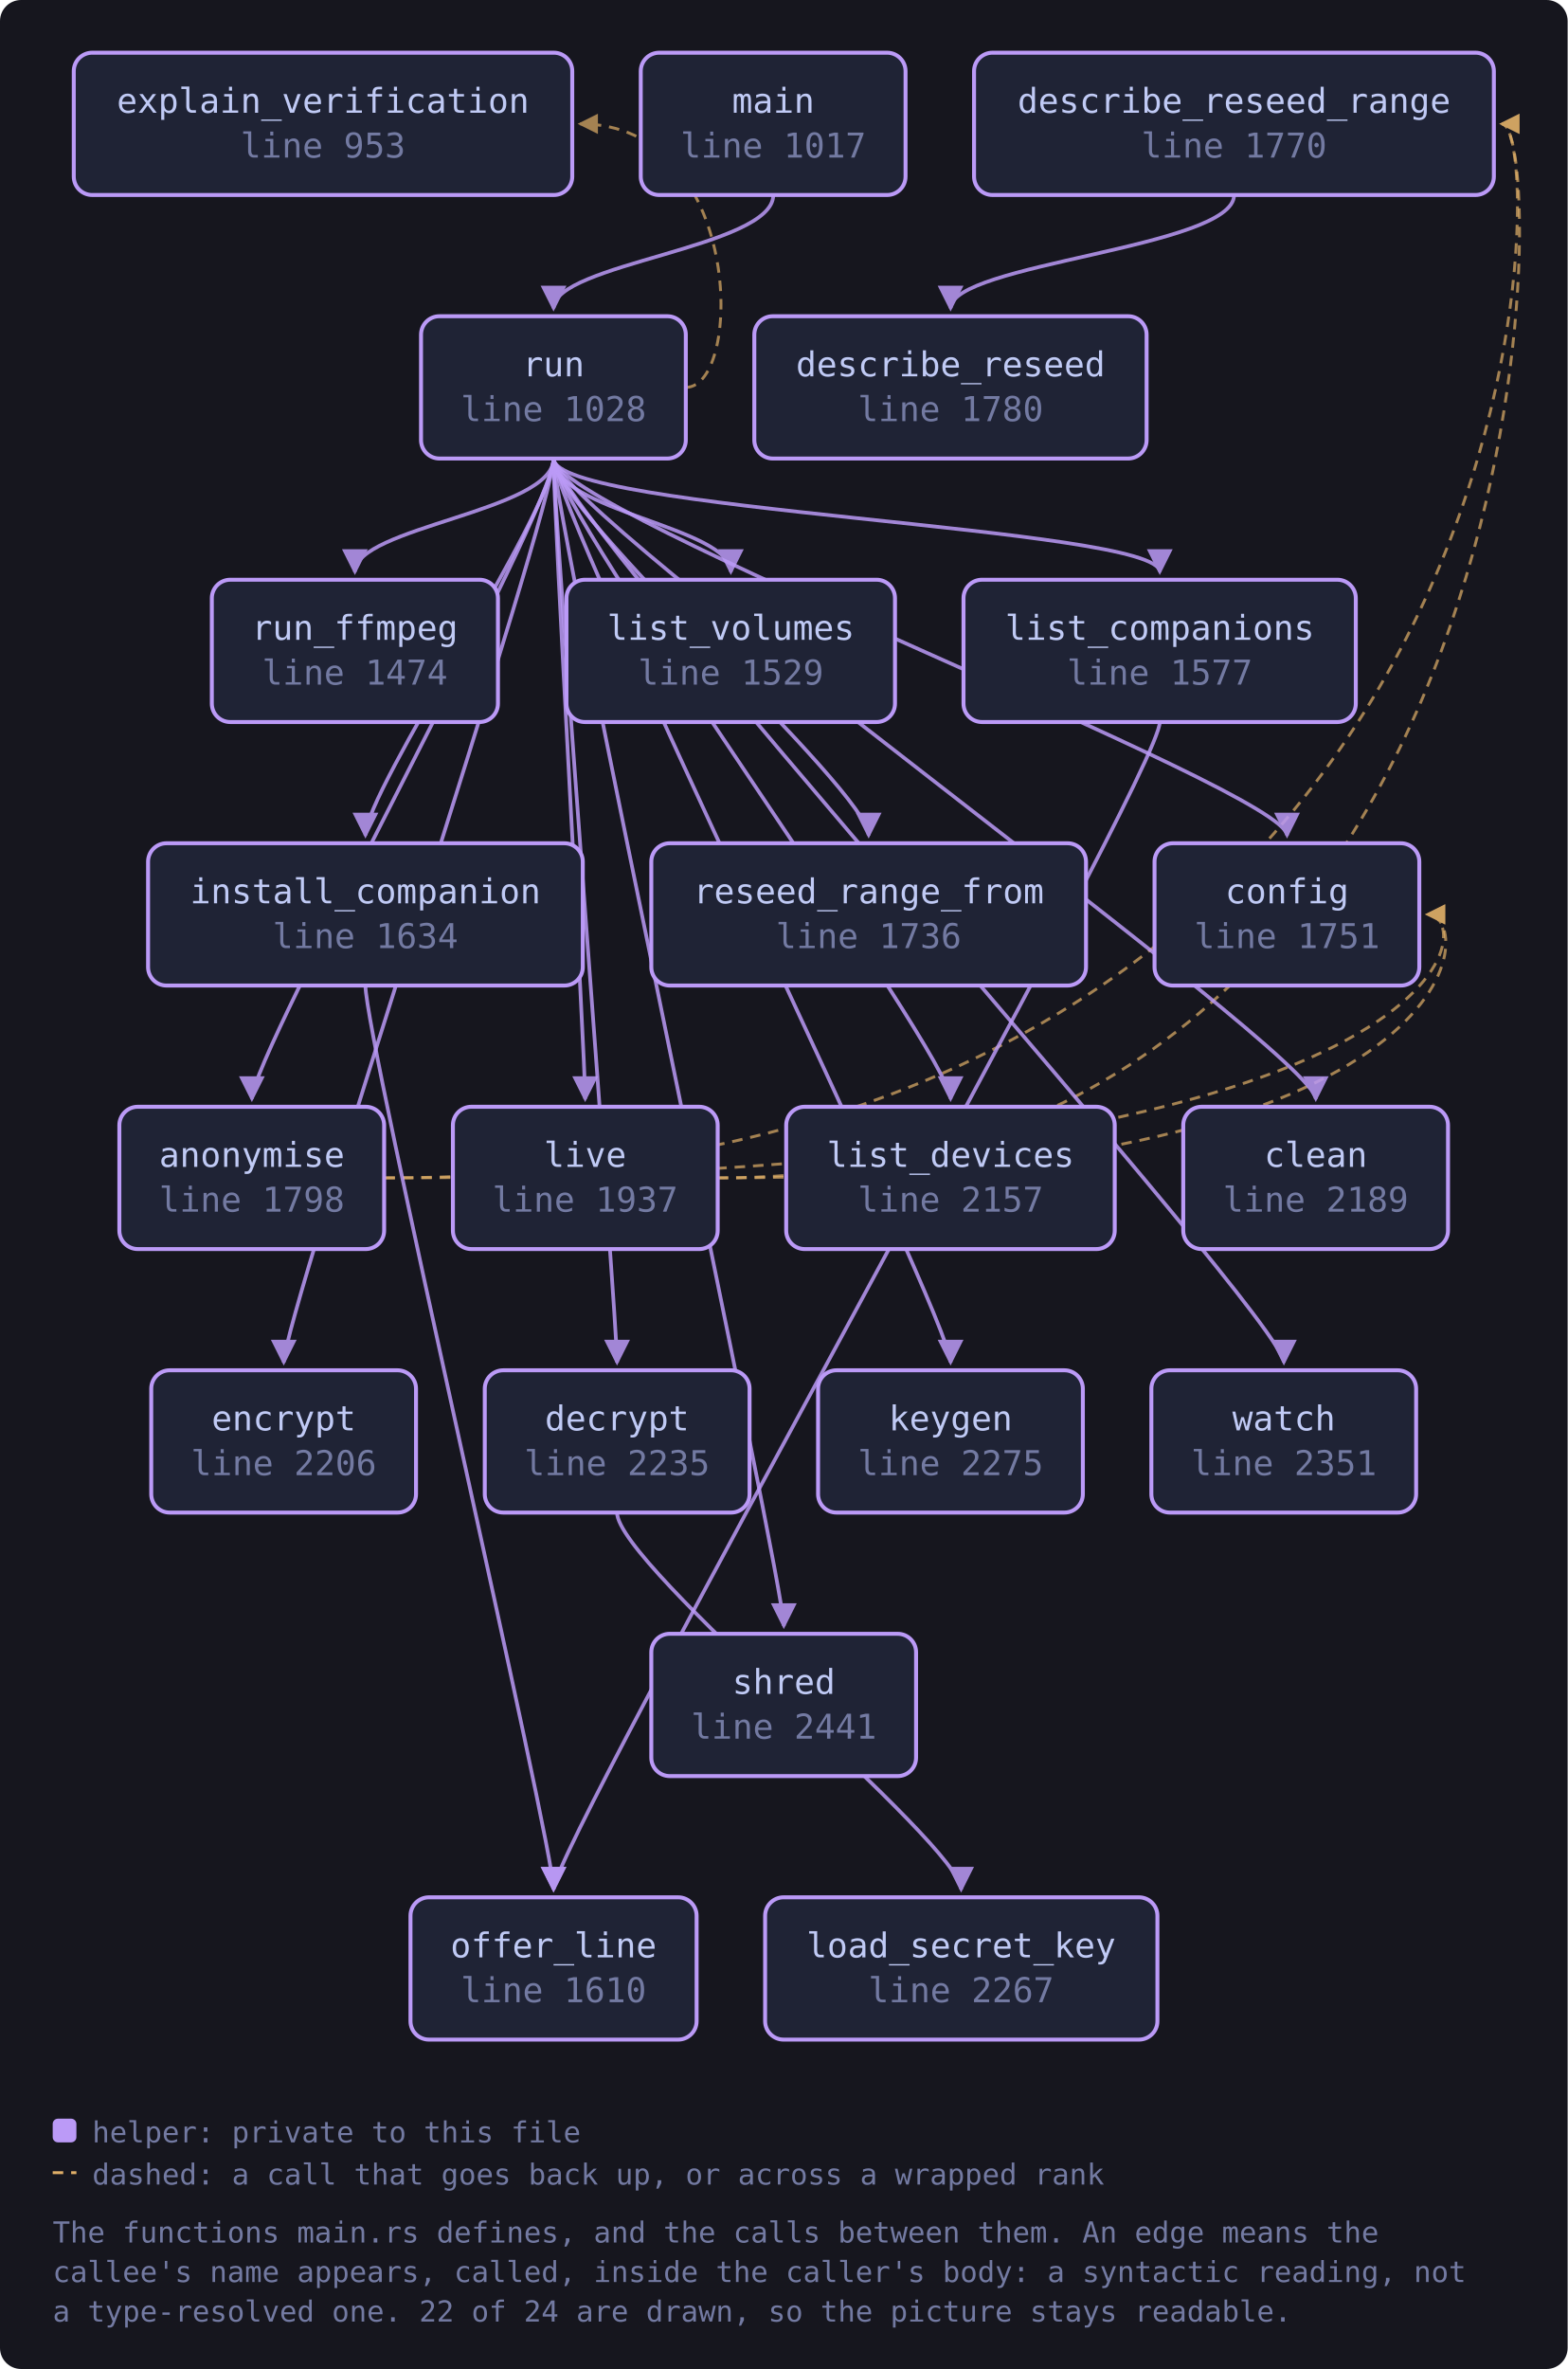
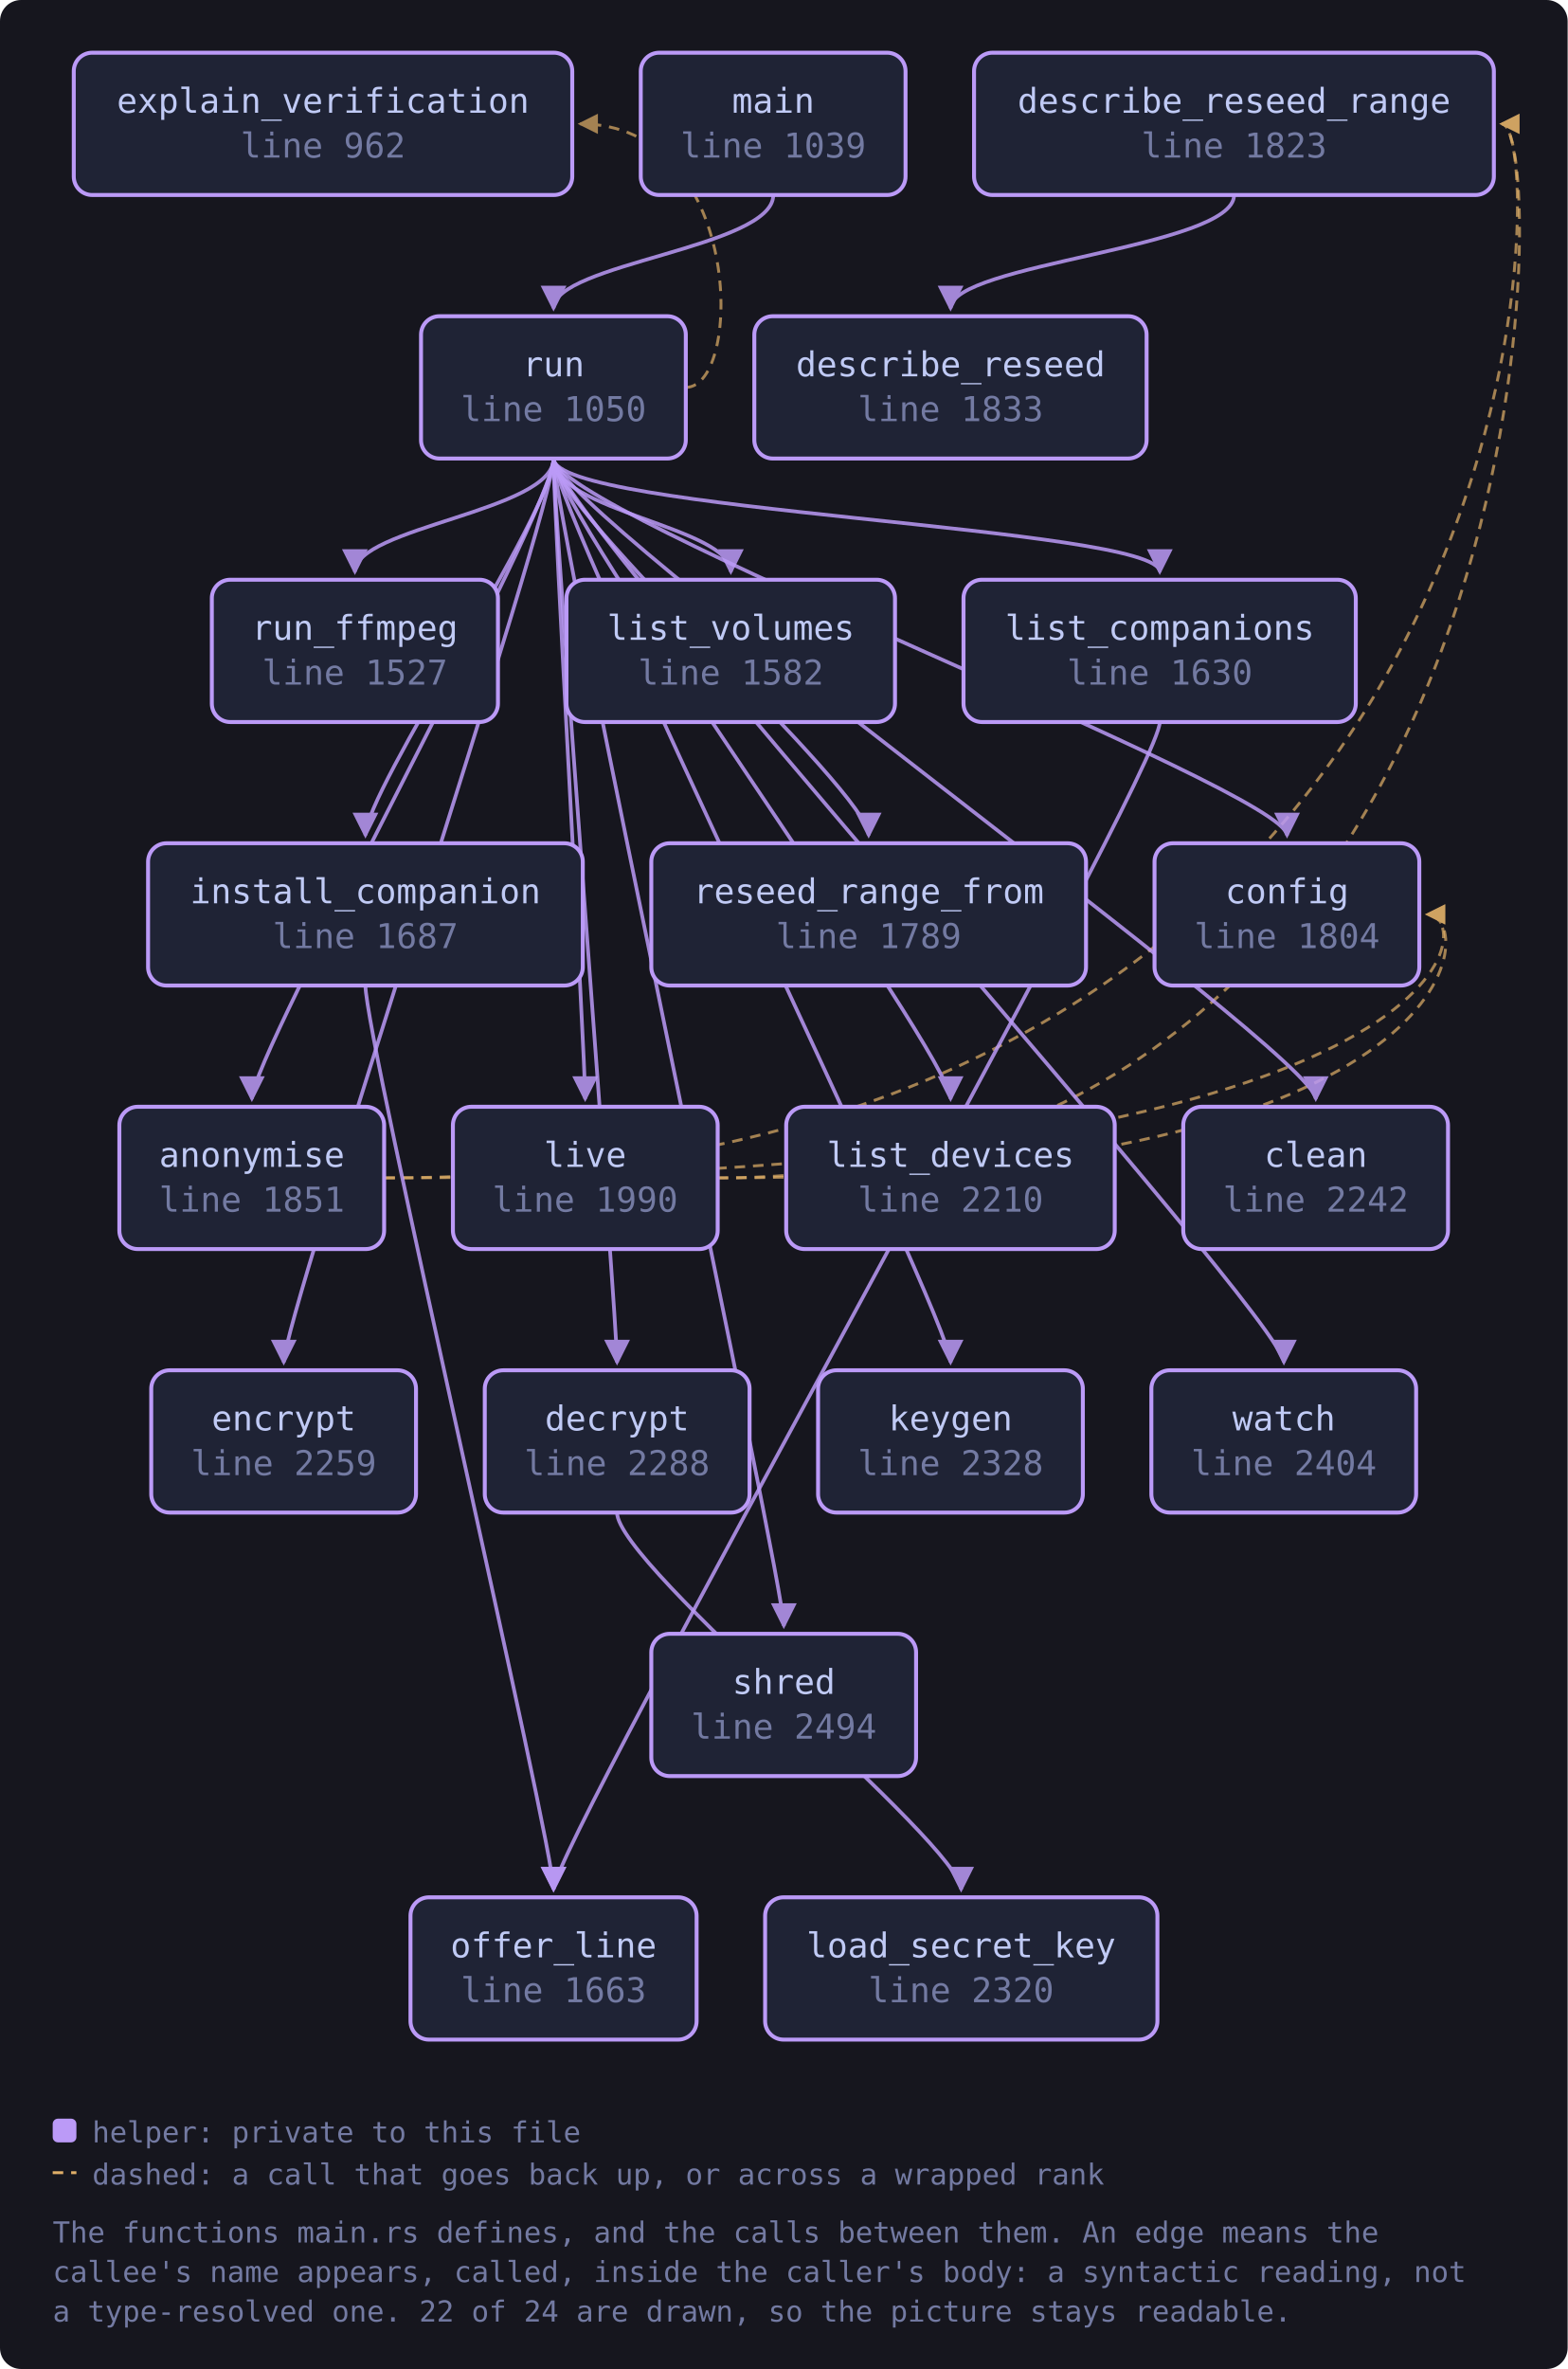
<svg xmlns="http://www.w3.org/2000/svg" viewBox="0 0 595 899" width="595" height="899" style="max-width:100%;height:auto" role="img" aria-label="flowchart">
  <defs>
    <marker id="a-muted" viewBox="0 0 8 8" refX="7" refY="4" markerWidth="7" markerHeight="7" orient="auto-start-reverse">
      <path d="M0 0 L8 4 L0 8 z" fill="var(--muted, #737aa2)" />
    </marker>
    <marker id="a-warn" viewBox="0 0 8 8" refX="7" refY="4" markerWidth="7" markerHeight="7" orient="auto-start-reverse">
      <path d="M0 0 L8 4 L0 8 z" fill="var(--warn, #e0af68)" />
    </marker>
    <marker id="a-accent" viewBox="0 0 8 8" refX="7" refY="4" markerWidth="7" markerHeight="7" orient="auto-start-reverse">
      <path d="M0 0 L8 4 L0 8 z" fill="var(--accent, #7aa2f7)" />
    </marker>
    <marker id="a-cyan" viewBox="0 0 8 8" refX="7" refY="4" markerWidth="7" markerHeight="7" orient="auto-start-reverse">
      <path d="M0 0 L8 4 L0 8 z" fill="var(--cyan, #7dcfff)" />
    </marker>
    <marker id="a-accent-2" viewBox="0 0 8 8" refX="7" refY="4" markerWidth="7" markerHeight="7" orient="auto-start-reverse">
      <path d="M0 0 L8 4 L0 8 z" fill="var(--accent-2, #bb9af7)" />
    </marker>
  </defs>
  <rect x="0" y="0" width="595" height="899" fill="var(--bg-inset, #16161e)" rx="8" />
  <path d="M145.9 447.0 C 560.8 447.0, 560.8 347.0, 541.8 347.0" fill="none" stroke="var(--warn, #e0af68)" stroke-width="1.1" opacity="0.7" stroke-dasharray="4 3" marker-end="url(#a-warn)" />
  <path d="M145.9 447.0 C 589.0 447.0, 589.0 47.0, 570.0 47.0" fill="none" stroke="var(--warn, #e0af68)" stroke-width="1.1" opacity="0.7" stroke-dasharray="4 3" marker-end="url(#a-warn)" />
  <path d="M234.2 574.0 C 234.2 594.0, 364.8 700.0, 364.8 717.0" fill="none" stroke="var(--accent-2, #bb9af7)" stroke-width="1.4" opacity="0.85" marker-end="url(#a-accent-2)" />
  <path d="M468.4 74.0 C 468.4 94.0, 360.8 100.0, 360.8 117.0" fill="none" stroke="var(--accent-2, #bb9af7)" stroke-width="1.4" opacity="0.85" marker-end="url(#a-accent-2)" />
  <path d="M138.7 374.0 C 138.7 394.0, 210.1 700.0, 210.1 717.0" fill="none" stroke="var(--accent-2, #bb9af7)" stroke-width="1.4" opacity="0.85" marker-end="url(#a-accent-2)" />
  <path d="M440.2 274.0 C 440.2 294.0, 210.1 700.0, 210.1 717.0" fill="none" stroke="var(--accent-2, #bb9af7)" stroke-width="1.4" opacity="0.85" marker-end="url(#a-accent-2)" />
  <path d="M272.4 447.0 C 560.8 447.0, 560.8 347.0, 541.8 347.0" fill="none" stroke="var(--warn, #e0af68)" stroke-width="1.1" opacity="0.7" stroke-dasharray="4 3" marker-end="url(#a-warn)" />
  <path d="M272.4 447.0 C 589.0 447.0, 589.0 47.0, 570.0 47.0" fill="none" stroke="var(--warn, #e0af68)" stroke-width="1.1" opacity="0.7" stroke-dasharray="4 3" marker-end="url(#a-warn)" />
  <path d="M293.5 74.0 C 293.5 94.0, 210.1 100.0, 210.1 117.0" fill="none" stroke="var(--accent-2, #bb9af7)" stroke-width="1.4" opacity="0.85" marker-end="url(#a-accent-2)" />
  <path d="M210.1 174.0 C 210.1 194.0, 95.6 400.0, 95.6 417.0" fill="none" stroke="var(--accent-2, #bb9af7)" stroke-width="1.4" opacity="0.85" marker-end="url(#a-accent-2)" />
  <path d="M210.1 174.0 C 210.1 194.0, 499.4 400.0, 499.4 417.0" fill="none" stroke="var(--accent-2, #bb9af7)" stroke-width="1.4" opacity="0.85" marker-end="url(#a-accent-2)" />
  <path d="M210.1 174.0 C 210.1 194.0, 488.5 300.0, 488.5 317.0" fill="none" stroke="var(--accent-2, #bb9af7)" stroke-width="1.4" opacity="0.85" marker-end="url(#a-accent-2)" />
  <path d="M210.1 174.0 C 210.1 194.0, 234.2 500.0, 234.2 517.0" fill="none" stroke="var(--accent-2, #bb9af7)" stroke-width="1.4" opacity="0.85" marker-end="url(#a-accent-2)" />
  <path d="M210.1 174.0 C 210.1 194.0, 107.7 500.0, 107.7 517.0" fill="none" stroke="var(--accent-2, #bb9af7)" stroke-width="1.4" opacity="0.85" marker-end="url(#a-accent-2)" />
  <path d="M260.3 147.0 C 282.3 147.0, 282.3 47.0, 220.2 47.0" fill="none" stroke="var(--warn, #e0af68)" stroke-width="1.1" opacity="0.7" stroke-dasharray="4 3" marker-end="url(#a-warn)" />
  <path d="M210.1 174.0 C 210.1 194.0, 138.7 300.0, 138.7 317.0" fill="none" stroke="var(--accent-2, #bb9af7)" stroke-width="1.4" opacity="0.85" marker-end="url(#a-accent-2)" />
  <path d="M210.1 174.0 C 210.1 194.0, 360.8 500.0, 360.8 517.0" fill="none" stroke="var(--accent-2, #bb9af7)" stroke-width="1.4" opacity="0.85" marker-end="url(#a-accent-2)" />
  <path d="M210.1 174.0 C 210.1 194.0, 440.2 200.0, 440.2 217.0" fill="none" stroke="var(--accent-2, #bb9af7)" stroke-width="1.4" opacity="0.85" marker-end="url(#a-accent-2)" />
  <path d="M210.1 174.0 C 210.1 194.0, 360.8 400.0, 360.8 417.0" fill="none" stroke="var(--accent-2, #bb9af7)" stroke-width="1.4" opacity="0.85" marker-end="url(#a-accent-2)" />
  <path d="M210.1 174.0 C 210.1 194.0, 277.4 200.0, 277.4 217.0" fill="none" stroke="var(--accent-2, #bb9af7)" stroke-width="1.4" opacity="0.85" marker-end="url(#a-accent-2)" />
  <path d="M210.1 174.0 C 210.1 194.0, 222.1 400.0, 222.1 417.0" fill="none" stroke="var(--accent-2, #bb9af7)" stroke-width="1.4" opacity="0.85" marker-end="url(#a-accent-2)" />
  <path d="M210.1 174.0 C 210.1 194.0, 329.7 300.0, 329.7 317.0" fill="none" stroke="var(--accent-2, #bb9af7)" stroke-width="1.4" opacity="0.85" marker-end="url(#a-accent-2)" />
  <path d="M210.1 174.0 C 210.1 194.0, 134.7 200.0, 134.7 217.0" fill="none" stroke="var(--accent-2, #bb9af7)" stroke-width="1.4" opacity="0.85" marker-end="url(#a-accent-2)" />
  <path d="M210.1 174.0 C 210.1 194.0, 297.5 600.0, 297.5 617.0" fill="none" stroke="var(--accent-2, #bb9af7)" stroke-width="1.4" opacity="0.85" marker-end="url(#a-accent-2)" />
  <path d="M210.1 174.0 C 210.1 194.0, 487.3 500.0, 487.3 517.0" fill="none" stroke="var(--accent-2, #bb9af7)" stroke-width="1.4" opacity="0.85" marker-end="url(#a-accent-2)" />
-   <a href="https://github.com/tilas01/veilvoice/blob/main/crates/veilvoice-cli/src/main.rs#L953" target="_blank" rel="noopener noreferrer">
+   <a href="https://github.com/tilas01/veilvoice/blob/main/crates/veilvoice-cli/src/main.rs#L962" target="_blank" rel="noopener noreferrer">
    <rect x="28.0" y="20.0" width="189.2" height="54.0" rx="7" fill="var(--bg-soft, #1f2335)" stroke="var(--accent-2, #bb9af7)" stroke-width="1.5" />
    <text x="122.6" y="42.8" font-family="ui-monospace, SFMono-Regular, Menlo, Consolas, monospace" font-size="13" fill="var(--fg, #c0caf5)" text-anchor="middle">explain_verification</text>
-     <text x="122.6" y="59.8" font-family="ui-monospace, SFMono-Regular, Menlo, Consolas, monospace" font-size="13" fill="var(--muted, #737aa2)" text-anchor="middle">line 953</text>
+     <text x="122.6" y="59.8" font-family="ui-monospace, SFMono-Regular, Menlo, Consolas, monospace" font-size="13" fill="var(--muted, #737aa2)" text-anchor="middle">line 962</text>
  </a>
-   <a href="https://github.com/tilas01/veilvoice/blob/main/crates/veilvoice-cli/src/main.rs#L1017" target="_blank" rel="noopener noreferrer">
+   <a href="https://github.com/tilas01/veilvoice/blob/main/crates/veilvoice-cli/src/main.rs#L1039" target="_blank" rel="noopener noreferrer">
    <rect x="243.2" y="20.0" width="100.5" height="54.0" rx="7" fill="var(--bg-soft, #1f2335)" stroke="var(--accent-2, #bb9af7)" stroke-width="1.5" />
    <text x="293.5" y="42.8" font-family="ui-monospace, SFMono-Regular, Menlo, Consolas, monospace" font-size="13" fill="var(--fg, #c0caf5)" text-anchor="middle">main</text>
-     <text x="293.5" y="59.8" font-family="ui-monospace, SFMono-Regular, Menlo, Consolas, monospace" font-size="13" fill="var(--muted, #737aa2)" text-anchor="middle">line 1017</text>
+     <text x="293.5" y="59.8" font-family="ui-monospace, SFMono-Regular, Menlo, Consolas, monospace" font-size="13" fill="var(--muted, #737aa2)" text-anchor="middle">line 1039</text>
  </a>
-   <a href="https://github.com/tilas01/veilvoice/blob/main/crates/veilvoice-cli/src/main.rs#L1028" target="_blank" rel="noopener noreferrer">
+   <a href="https://github.com/tilas01/veilvoice/blob/main/crates/veilvoice-cli/src/main.rs#L1050" target="_blank" rel="noopener noreferrer">
    <rect x="159.8" y="120.0" width="100.5" height="54.0" rx="7" fill="var(--bg-soft, #1f2335)" stroke="var(--accent-2, #bb9af7)" stroke-width="1.5" />
    <text x="210.1" y="142.8" font-family="ui-monospace, SFMono-Regular, Menlo, Consolas, monospace" font-size="13" fill="var(--fg, #c0caf5)" text-anchor="middle">run</text>
-     <text x="210.1" y="159.8" font-family="ui-monospace, SFMono-Regular, Menlo, Consolas, monospace" font-size="13" fill="var(--muted, #737aa2)" text-anchor="middle">line 1028</text>
+     <text x="210.1" y="159.8" font-family="ui-monospace, SFMono-Regular, Menlo, Consolas, monospace" font-size="13" fill="var(--muted, #737aa2)" text-anchor="middle">line 1050</text>
  </a>
-   <a href="https://github.com/tilas01/veilvoice/blob/main/crates/veilvoice-cli/src/main.rs#L1474" target="_blank" rel="noopener noreferrer">
+   <a href="https://github.com/tilas01/veilvoice/blob/main/crates/veilvoice-cli/src/main.rs#L1527" target="_blank" rel="noopener noreferrer">
    <rect x="80.4" y="220.0" width="108.6" height="54.0" rx="7" fill="var(--bg-soft, #1f2335)" stroke="var(--accent-2, #bb9af7)" stroke-width="1.5" />
    <text x="134.7" y="242.8" font-family="ui-monospace, SFMono-Regular, Menlo, Consolas, monospace" font-size="13" fill="var(--fg, #c0caf5)" text-anchor="middle">run_ffmpeg</text>
-     <text x="134.7" y="259.8" font-family="ui-monospace, SFMono-Regular, Menlo, Consolas, monospace" font-size="13" fill="var(--muted, #737aa2)" text-anchor="middle">line 1474</text>
+     <text x="134.7" y="259.8" font-family="ui-monospace, SFMono-Regular, Menlo, Consolas, monospace" font-size="13" fill="var(--muted, #737aa2)" text-anchor="middle">line 1527</text>
  </a>
-   <a href="https://github.com/tilas01/veilvoice/blob/main/crates/veilvoice-cli/src/main.rs#L1529" target="_blank" rel="noopener noreferrer">
+   <a href="https://github.com/tilas01/veilvoice/blob/main/crates/veilvoice-cli/src/main.rs#L1582" target="_blank" rel="noopener noreferrer">
    <rect x="215.0" y="220.0" width="124.7" height="54.0" rx="7" fill="var(--bg-soft, #1f2335)" stroke="var(--accent-2, #bb9af7)" stroke-width="1.5" />
    <text x="277.4" y="242.8" font-family="ui-monospace, SFMono-Regular, Menlo, Consolas, monospace" font-size="13" fill="var(--fg, #c0caf5)" text-anchor="middle">list_volumes</text>
-     <text x="277.4" y="259.8" font-family="ui-monospace, SFMono-Regular, Menlo, Consolas, monospace" font-size="13" fill="var(--muted, #737aa2)" text-anchor="middle">line 1529</text>
+     <text x="277.4" y="259.8" font-family="ui-monospace, SFMono-Regular, Menlo, Consolas, monospace" font-size="13" fill="var(--muted, #737aa2)" text-anchor="middle">line 1582</text>
  </a>
-   <a href="https://github.com/tilas01/veilvoice/blob/main/crates/veilvoice-cli/src/main.rs#L1577" target="_blank" rel="noopener noreferrer">
+   <a href="https://github.com/tilas01/veilvoice/blob/main/crates/veilvoice-cli/src/main.rs#L1630" target="_blank" rel="noopener noreferrer">
    <rect x="365.7" y="220.0" width="148.9" height="54.0" rx="7" fill="var(--bg-soft, #1f2335)" stroke="var(--accent-2, #bb9af7)" stroke-width="1.5" />
    <text x="440.2" y="242.8" font-family="ui-monospace, SFMono-Regular, Menlo, Consolas, monospace" font-size="13" fill="var(--fg, #c0caf5)" text-anchor="middle">list_companions</text>
-     <text x="440.2" y="259.8" font-family="ui-monospace, SFMono-Regular, Menlo, Consolas, monospace" font-size="13" fill="var(--muted, #737aa2)" text-anchor="middle">line 1577</text>
+     <text x="440.2" y="259.8" font-family="ui-monospace, SFMono-Regular, Menlo, Consolas, monospace" font-size="13" fill="var(--muted, #737aa2)" text-anchor="middle">line 1630</text>
  </a>
-   <a href="https://github.com/tilas01/veilvoice/blob/main/crates/veilvoice-cli/src/main.rs#L1610" target="_blank" rel="noopener noreferrer">
+   <a href="https://github.com/tilas01/veilvoice/blob/main/crates/veilvoice-cli/src/main.rs#L1663" target="_blank" rel="noopener noreferrer">
    <rect x="155.8" y="720.0" width="108.6" height="54.0" rx="7" fill="var(--bg-soft, #1f2335)" stroke="var(--accent-2, #bb9af7)" stroke-width="1.5" />
    <text x="210.1" y="742.8" font-family="ui-monospace, SFMono-Regular, Menlo, Consolas, monospace" font-size="13" fill="var(--fg, #c0caf5)" text-anchor="middle">offer_line</text>
-     <text x="210.1" y="759.8" font-family="ui-monospace, SFMono-Regular, Menlo, Consolas, monospace" font-size="13" fill="var(--muted, #737aa2)" text-anchor="middle">line 1610</text>
+     <text x="210.1" y="759.8" font-family="ui-monospace, SFMono-Regular, Menlo, Consolas, monospace" font-size="13" fill="var(--muted, #737aa2)" text-anchor="middle">line 1663</text>
  </a>
-   <a href="https://github.com/tilas01/veilvoice/blob/main/crates/veilvoice-cli/src/main.rs#L1634" target="_blank" rel="noopener noreferrer">
+   <a href="https://github.com/tilas01/veilvoice/blob/main/crates/veilvoice-cli/src/main.rs#L1687" target="_blank" rel="noopener noreferrer">
    <rect x="56.2" y="320.0" width="165.0" height="54.0" rx="7" fill="var(--bg-soft, #1f2335)" stroke="var(--accent-2, #bb9af7)" stroke-width="1.5" />
    <text x="138.7" y="342.8" font-family="ui-monospace, SFMono-Regular, Menlo, Consolas, monospace" font-size="13" fill="var(--fg, #c0caf5)" text-anchor="middle">install_companion</text>
-     <text x="138.7" y="359.8" font-family="ui-monospace, SFMono-Regular, Menlo, Consolas, monospace" font-size="13" fill="var(--muted, #737aa2)" text-anchor="middle">line 1634</text>
+     <text x="138.7" y="359.8" font-family="ui-monospace, SFMono-Regular, Menlo, Consolas, monospace" font-size="13" fill="var(--muted, #737aa2)" text-anchor="middle">line 1687</text>
  </a>
-   <a href="https://github.com/tilas01/veilvoice/blob/main/crates/veilvoice-cli/src/main.rs#L1736" target="_blank" rel="noopener noreferrer">
+   <a href="https://github.com/tilas01/veilvoice/blob/main/crates/veilvoice-cli/src/main.rs#L1789" target="_blank" rel="noopener noreferrer">
    <rect x="247.2" y="320.0" width="165.0" height="54.0" rx="7" fill="var(--bg-soft, #1f2335)" stroke="var(--accent-2, #bb9af7)" stroke-width="1.5" />
    <text x="329.7" y="342.8" font-family="ui-monospace, SFMono-Regular, Menlo, Consolas, monospace" font-size="13" fill="var(--fg, #c0caf5)" text-anchor="middle">reseed_range_from</text>
-     <text x="329.7" y="359.8" font-family="ui-monospace, SFMono-Regular, Menlo, Consolas, monospace" font-size="13" fill="var(--muted, #737aa2)" text-anchor="middle">line 1736</text>
+     <text x="329.7" y="359.8" font-family="ui-monospace, SFMono-Regular, Menlo, Consolas, monospace" font-size="13" fill="var(--muted, #737aa2)" text-anchor="middle">line 1789</text>
  </a>
-   <a href="https://github.com/tilas01/veilvoice/blob/main/crates/veilvoice-cli/src/main.rs#L1751" target="_blank" rel="noopener noreferrer">
+   <a href="https://github.com/tilas01/veilvoice/blob/main/crates/veilvoice-cli/src/main.rs#L1804" target="_blank" rel="noopener noreferrer">
    <rect x="438.2" y="320.0" width="100.5" height="54.0" rx="7" fill="var(--bg-soft, #1f2335)" stroke="var(--accent-2, #bb9af7)" stroke-width="1.5" />
    <text x="488.5" y="342.8" font-family="ui-monospace, SFMono-Regular, Menlo, Consolas, monospace" font-size="13" fill="var(--fg, #c0caf5)" text-anchor="middle">config</text>
-     <text x="488.5" y="359.8" font-family="ui-monospace, SFMono-Regular, Menlo, Consolas, monospace" font-size="13" fill="var(--muted, #737aa2)" text-anchor="middle">line 1751</text>
+     <text x="488.5" y="359.8" font-family="ui-monospace, SFMono-Regular, Menlo, Consolas, monospace" font-size="13" fill="var(--muted, #737aa2)" text-anchor="middle">line 1804</text>
  </a>
-   <a href="https://github.com/tilas01/veilvoice/blob/main/crates/veilvoice-cli/src/main.rs#L1770" target="_blank" rel="noopener noreferrer">
+   <a href="https://github.com/tilas01/veilvoice/blob/main/crates/veilvoice-cli/src/main.rs#L1823" target="_blank" rel="noopener noreferrer">
    <rect x="369.7" y="20.0" width="197.3" height="54.0" rx="7" fill="var(--bg-soft, #1f2335)" stroke="var(--accent-2, #bb9af7)" stroke-width="1.5" />
    <text x="468.4" y="42.8" font-family="ui-monospace, SFMono-Regular, Menlo, Consolas, monospace" font-size="13" fill="var(--fg, #c0caf5)" text-anchor="middle">describe_reseed_range</text>
-     <text x="468.4" y="59.8" font-family="ui-monospace, SFMono-Regular, Menlo, Consolas, monospace" font-size="13" fill="var(--muted, #737aa2)" text-anchor="middle">line 1770</text>
+     <text x="468.4" y="59.8" font-family="ui-monospace, SFMono-Regular, Menlo, Consolas, monospace" font-size="13" fill="var(--muted, #737aa2)" text-anchor="middle">line 1823</text>
  </a>
-   <a href="https://github.com/tilas01/veilvoice/blob/main/crates/veilvoice-cli/src/main.rs#L1780" target="_blank" rel="noopener noreferrer">
+   <a href="https://github.com/tilas01/veilvoice/blob/main/crates/veilvoice-cli/src/main.rs#L1833" target="_blank" rel="noopener noreferrer">
    <rect x="286.3" y="120.0" width="148.9" height="54.0" rx="7" fill="var(--bg-soft, #1f2335)" stroke="var(--accent-2, #bb9af7)" stroke-width="1.5" />
    <text x="360.8" y="142.8" font-family="ui-monospace, SFMono-Regular, Menlo, Consolas, monospace" font-size="13" fill="var(--fg, #c0caf5)" text-anchor="middle">describe_reseed</text>
-     <text x="360.8" y="159.8" font-family="ui-monospace, SFMono-Regular, Menlo, Consolas, monospace" font-size="13" fill="var(--muted, #737aa2)" text-anchor="middle">line 1780</text>
+     <text x="360.8" y="159.8" font-family="ui-monospace, SFMono-Regular, Menlo, Consolas, monospace" font-size="13" fill="var(--muted, #737aa2)" text-anchor="middle">line 1833</text>
  </a>
-   <a href="https://github.com/tilas01/veilvoice/blob/main/crates/veilvoice-cli/src/main.rs#L1798" target="_blank" rel="noopener noreferrer">
+   <a href="https://github.com/tilas01/veilvoice/blob/main/crates/veilvoice-cli/src/main.rs#L1851" target="_blank" rel="noopener noreferrer">
    <rect x="45.3" y="420.0" width="100.5" height="54.0" rx="7" fill="var(--bg-soft, #1f2335)" stroke="var(--accent-2, #bb9af7)" stroke-width="1.5" />
    <text x="95.6" y="442.8" font-family="ui-monospace, SFMono-Regular, Menlo, Consolas, monospace" font-size="13" fill="var(--fg, #c0caf5)" text-anchor="middle">anonymise</text>
-     <text x="95.6" y="459.8" font-family="ui-monospace, SFMono-Regular, Menlo, Consolas, monospace" font-size="13" fill="var(--muted, #737aa2)" text-anchor="middle">line 1798</text>
+     <text x="95.6" y="459.8" font-family="ui-monospace, SFMono-Regular, Menlo, Consolas, monospace" font-size="13" fill="var(--muted, #737aa2)" text-anchor="middle">line 1851</text>
  </a>
-   <a href="https://github.com/tilas01/veilvoice/blob/main/crates/veilvoice-cli/src/main.rs#L1937" target="_blank" rel="noopener noreferrer">
+   <a href="https://github.com/tilas01/veilvoice/blob/main/crates/veilvoice-cli/src/main.rs#L1990" target="_blank" rel="noopener noreferrer">
    <rect x="171.9" y="420.0" width="100.5" height="54.0" rx="7" fill="var(--bg-soft, #1f2335)" stroke="var(--accent-2, #bb9af7)" stroke-width="1.5" />
    <text x="222.1" y="442.8" font-family="ui-monospace, SFMono-Regular, Menlo, Consolas, monospace" font-size="13" fill="var(--fg, #c0caf5)" text-anchor="middle">live</text>
-     <text x="222.1" y="459.8" font-family="ui-monospace, SFMono-Regular, Menlo, Consolas, monospace" font-size="13" fill="var(--muted, #737aa2)" text-anchor="middle">line 1937</text>
+     <text x="222.1" y="459.8" font-family="ui-monospace, SFMono-Regular, Menlo, Consolas, monospace" font-size="13" fill="var(--muted, #737aa2)" text-anchor="middle">line 1990</text>
  </a>
-   <a href="https://github.com/tilas01/veilvoice/blob/main/crates/veilvoice-cli/src/main.rs#L2157" target="_blank" rel="noopener noreferrer">
+   <a href="https://github.com/tilas01/veilvoice/blob/main/crates/veilvoice-cli/src/main.rs#L2210" target="_blank" rel="noopener noreferrer">
    <rect x="298.4" y="420.0" width="124.7" height="54.0" rx="7" fill="var(--bg-soft, #1f2335)" stroke="var(--accent-2, #bb9af7)" stroke-width="1.5" />
    <text x="360.8" y="442.8" font-family="ui-monospace, SFMono-Regular, Menlo, Consolas, monospace" font-size="13" fill="var(--fg, #c0caf5)" text-anchor="middle">list_devices</text>
-     <text x="360.8" y="459.8" font-family="ui-monospace, SFMono-Regular, Menlo, Consolas, monospace" font-size="13" fill="var(--muted, #737aa2)" text-anchor="middle">line 2157</text>
+     <text x="360.8" y="459.8" font-family="ui-monospace, SFMono-Regular, Menlo, Consolas, monospace" font-size="13" fill="var(--muted, #737aa2)" text-anchor="middle">line 2210</text>
  </a>
-   <a href="https://github.com/tilas01/veilvoice/blob/main/crates/veilvoice-cli/src/main.rs#L2189" target="_blank" rel="noopener noreferrer">
+   <a href="https://github.com/tilas01/veilvoice/blob/main/crates/veilvoice-cli/src/main.rs#L2242" target="_blank" rel="noopener noreferrer">
    <rect x="449.1" y="420.0" width="100.5" height="54.0" rx="7" fill="var(--bg-soft, #1f2335)" stroke="var(--accent-2, #bb9af7)" stroke-width="1.5" />
    <text x="499.4" y="442.8" font-family="ui-monospace, SFMono-Regular, Menlo, Consolas, monospace" font-size="13" fill="var(--fg, #c0caf5)" text-anchor="middle">clean</text>
-     <text x="499.4" y="459.8" font-family="ui-monospace, SFMono-Regular, Menlo, Consolas, monospace" font-size="13" fill="var(--muted, #737aa2)" text-anchor="middle">line 2189</text>
+     <text x="499.4" y="459.8" font-family="ui-monospace, SFMono-Regular, Menlo, Consolas, monospace" font-size="13" fill="var(--muted, #737aa2)" text-anchor="middle">line 2242</text>
  </a>
-   <a href="https://github.com/tilas01/veilvoice/blob/main/crates/veilvoice-cli/src/main.rs#L2206" target="_blank" rel="noopener noreferrer">
+   <a href="https://github.com/tilas01/veilvoice/blob/main/crates/veilvoice-cli/src/main.rs#L2259" target="_blank" rel="noopener noreferrer">
    <rect x="57.4" y="520.0" width="100.5" height="54.0" rx="7" fill="var(--bg-soft, #1f2335)" stroke="var(--accent-2, #bb9af7)" stroke-width="1.5" />
    <text x="107.7" y="542.8" font-family="ui-monospace, SFMono-Regular, Menlo, Consolas, monospace" font-size="13" fill="var(--fg, #c0caf5)" text-anchor="middle">encrypt</text>
-     <text x="107.7" y="559.8" font-family="ui-monospace, SFMono-Regular, Menlo, Consolas, monospace" font-size="13" fill="var(--muted, #737aa2)" text-anchor="middle">line 2206</text>
+     <text x="107.7" y="559.8" font-family="ui-monospace, SFMono-Regular, Menlo, Consolas, monospace" font-size="13" fill="var(--muted, #737aa2)" text-anchor="middle">line 2259</text>
  </a>
-   <a href="https://github.com/tilas01/veilvoice/blob/main/crates/veilvoice-cli/src/main.rs#L2235" target="_blank" rel="noopener noreferrer">
+   <a href="https://github.com/tilas01/veilvoice/blob/main/crates/veilvoice-cli/src/main.rs#L2288" target="_blank" rel="noopener noreferrer">
    <rect x="184.0" y="520.0" width="100.5" height="54.0" rx="7" fill="var(--bg-soft, #1f2335)" stroke="var(--accent-2, #bb9af7)" stroke-width="1.5" />
    <text x="234.2" y="542.8" font-family="ui-monospace, SFMono-Regular, Menlo, Consolas, monospace" font-size="13" fill="var(--fg, #c0caf5)" text-anchor="middle">decrypt</text>
-     <text x="234.2" y="559.8" font-family="ui-monospace, SFMono-Regular, Menlo, Consolas, monospace" font-size="13" fill="var(--muted, #737aa2)" text-anchor="middle">line 2235</text>
+     <text x="234.2" y="559.8" font-family="ui-monospace, SFMono-Regular, Menlo, Consolas, monospace" font-size="13" fill="var(--muted, #737aa2)" text-anchor="middle">line 2288</text>
  </a>
-   <a href="https://github.com/tilas01/veilvoice/blob/main/crates/veilvoice-cli/src/main.rs#L2267" target="_blank" rel="noopener noreferrer">
+   <a href="https://github.com/tilas01/veilvoice/blob/main/crates/veilvoice-cli/src/main.rs#L2320" target="_blank" rel="noopener noreferrer">
    <rect x="290.4" y="720.0" width="148.9" height="54.0" rx="7" fill="var(--bg-soft, #1f2335)" stroke="var(--accent-2, #bb9af7)" stroke-width="1.5" />
    <text x="364.8" y="742.8" font-family="ui-monospace, SFMono-Regular, Menlo, Consolas, monospace" font-size="13" fill="var(--fg, #c0caf5)" text-anchor="middle">load_secret_key</text>
-     <text x="364.8" y="759.8" font-family="ui-monospace, SFMono-Regular, Menlo, Consolas, monospace" font-size="13" fill="var(--muted, #737aa2)" text-anchor="middle">line 2267</text>
+     <text x="364.8" y="759.8" font-family="ui-monospace, SFMono-Regular, Menlo, Consolas, monospace" font-size="13" fill="var(--muted, #737aa2)" text-anchor="middle">line 2320</text>
  </a>
-   <a href="https://github.com/tilas01/veilvoice/blob/main/crates/veilvoice-cli/src/main.rs#L2275" target="_blank" rel="noopener noreferrer">
+   <a href="https://github.com/tilas01/veilvoice/blob/main/crates/veilvoice-cli/src/main.rs#L2328" target="_blank" rel="noopener noreferrer">
    <rect x="310.5" y="520.0" width="100.5" height="54.0" rx="7" fill="var(--bg-soft, #1f2335)" stroke="var(--accent-2, #bb9af7)" stroke-width="1.5" />
    <text x="360.8" y="542.8" font-family="ui-monospace, SFMono-Regular, Menlo, Consolas, monospace" font-size="13" fill="var(--fg, #c0caf5)" text-anchor="middle">keygen</text>
-     <text x="360.8" y="559.8" font-family="ui-monospace, SFMono-Regular, Menlo, Consolas, monospace" font-size="13" fill="var(--muted, #737aa2)" text-anchor="middle">line 2275</text>
+     <text x="360.8" y="559.8" font-family="ui-monospace, SFMono-Regular, Menlo, Consolas, monospace" font-size="13" fill="var(--muted, #737aa2)" text-anchor="middle">line 2328</text>
  </a>
-   <a href="https://github.com/tilas01/veilvoice/blob/main/crates/veilvoice-cli/src/main.rs#L2351" target="_blank" rel="noopener noreferrer">
+   <a href="https://github.com/tilas01/veilvoice/blob/main/crates/veilvoice-cli/src/main.rs#L2404" target="_blank" rel="noopener noreferrer">
    <rect x="437.0" y="520.0" width="100.5" height="54.0" rx="7" fill="var(--bg-soft, #1f2335)" stroke="var(--accent-2, #bb9af7)" stroke-width="1.5" />
    <text x="487.3" y="542.8" font-family="ui-monospace, SFMono-Regular, Menlo, Consolas, monospace" font-size="13" fill="var(--fg, #c0caf5)" text-anchor="middle">watch</text>
-     <text x="487.3" y="559.8" font-family="ui-monospace, SFMono-Regular, Menlo, Consolas, monospace" font-size="13" fill="var(--muted, #737aa2)" text-anchor="middle">line 2351</text>
+     <text x="487.3" y="559.8" font-family="ui-monospace, SFMono-Regular, Menlo, Consolas, monospace" font-size="13" fill="var(--muted, #737aa2)" text-anchor="middle">line 2404</text>
  </a>
-   <a href="https://github.com/tilas01/veilvoice/blob/main/crates/veilvoice-cli/src/main.rs#L2441" target="_blank" rel="noopener noreferrer">
+   <a href="https://github.com/tilas01/veilvoice/blob/main/crates/veilvoice-cli/src/main.rs#L2494" target="_blank" rel="noopener noreferrer">
    <rect x="247.2" y="620.0" width="100.5" height="54.0" rx="7" fill="var(--bg-soft, #1f2335)" stroke="var(--accent-2, #bb9af7)" stroke-width="1.5" />
    <text x="297.5" y="642.8" font-family="ui-monospace, SFMono-Regular, Menlo, Consolas, monospace" font-size="13" fill="var(--fg, #c0caf5)" text-anchor="middle">shred</text>
-     <text x="297.5" y="659.8" font-family="ui-monospace, SFMono-Regular, Menlo, Consolas, monospace" font-size="13" fill="var(--muted, #737aa2)" text-anchor="middle">line 2441</text>
+     <text x="297.5" y="659.8" font-family="ui-monospace, SFMono-Regular, Menlo, Consolas, monospace" font-size="13" fill="var(--muted, #737aa2)" text-anchor="middle">line 2494</text>
  </a>
  <rect x="20.0" y="804.0" width="9" height="9" rx="2" fill="var(--accent-2, #bb9af7)" />
  <text x="35.0" y="813.0" font-family="ui-monospace, SFMono-Regular, Menlo, Consolas, monospace" font-size="11" fill="var(--muted, #737aa2)">helper: private to this file</text>
  <path d="M20.0 824.5 L29.0 824.5" stroke="var(--warn, #e0af68)" stroke-width="1.1" stroke-dasharray="4 3" />
  <text x="35.0" y="829.0" font-family="ui-monospace, SFMono-Regular, Menlo, Consolas, monospace" font-size="11" fill="var(--muted, #737aa2)">dashed: a call that goes back up, or across a wrapped rank</text>
  <text x="20.0" y="851.0" font-family="ui-monospace, SFMono-Regular, Menlo, Consolas, monospace" font-size="11" fill="var(--muted, #737aa2)">The functions main.rs defines, and the calls between them. An edge means the</text>
  <text x="20.0" y="866.0" font-family="ui-monospace, SFMono-Regular, Menlo, Consolas, monospace" font-size="11" fill="var(--muted, #737aa2)">callee's name appears, called, inside the caller's body: a syntactic reading, not</text>
  <text x="20.0" y="881.0" font-family="ui-monospace, SFMono-Regular, Menlo, Consolas, monospace" font-size="11" fill="var(--muted, #737aa2)">a type-resolved one. 22 of 24 are drawn, so the picture stays readable.</text>
</svg>
